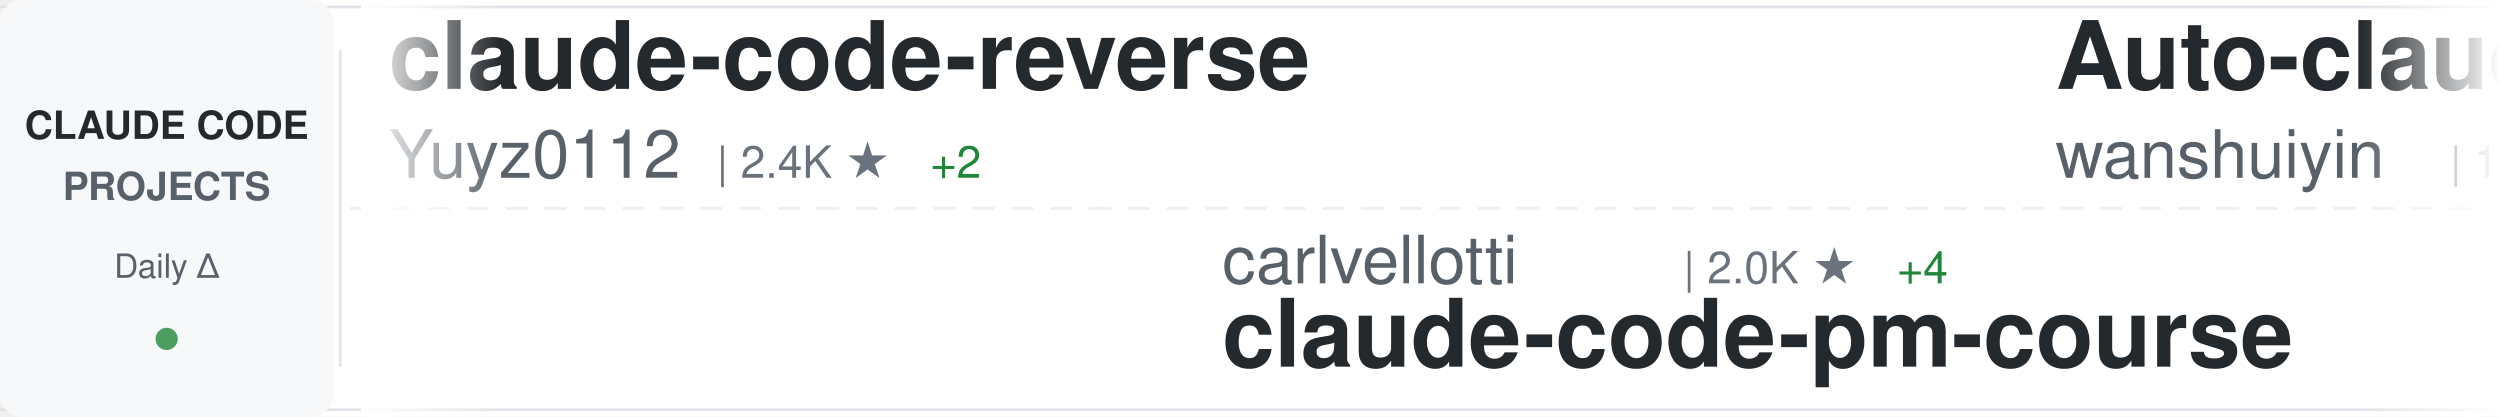
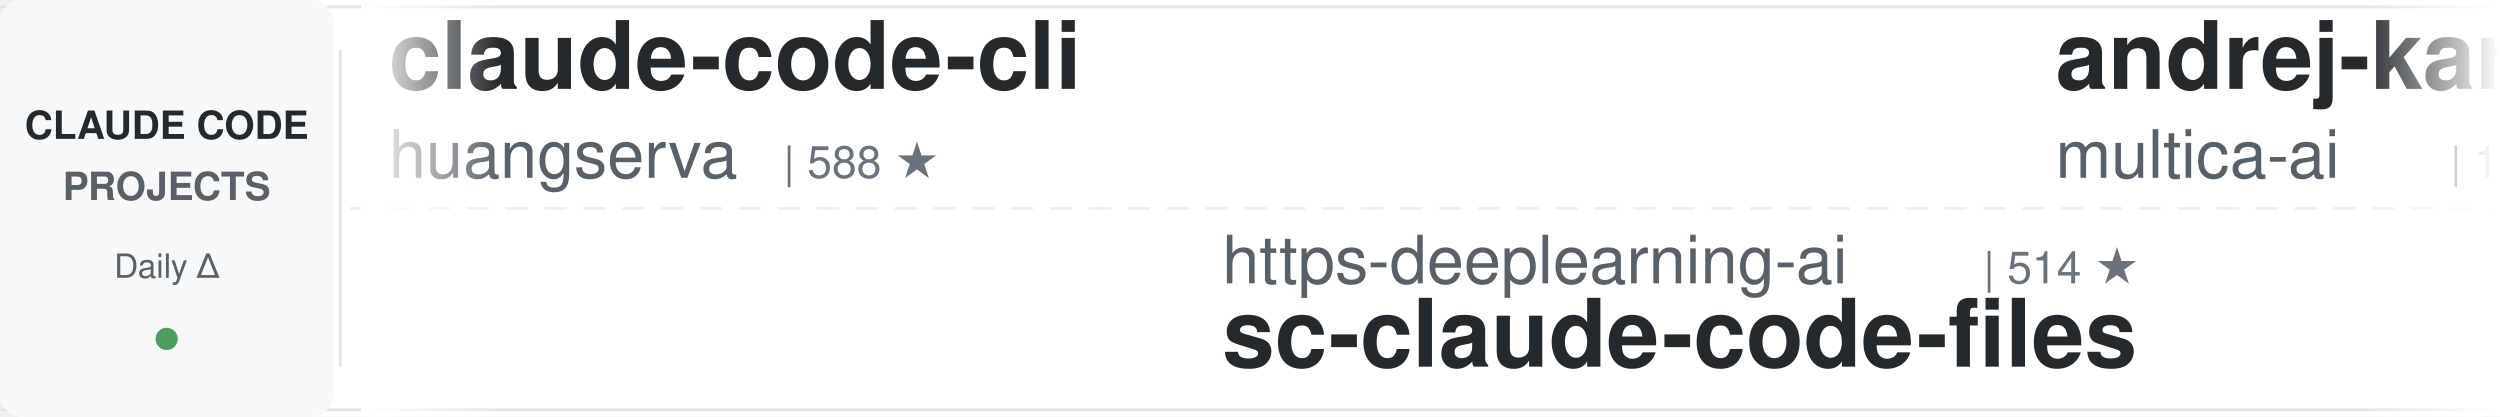
<svg xmlns="http://www.w3.org/2000/svg" width="900" height="150">
  <defs>
    <linearGradient id="awesomeLeftFade" x1="0%" y1="0%" x2="100%" y2="0%">
      <stop offset="0%" style="stop-color:#ffffff;stop-opacity:1" />
      <stop offset="100%" style="stop-color:#ffffff;stop-opacity:0" />
    </linearGradient>
    <linearGradient id="awesomeRightFade" x1="0%" y1="0%" x2="100%" y2="0%">
      <stop offset="0%" style="stop-color:#ffffff;stop-opacity:0" />
      <stop offset="100%" style="stop-color:#ffffff;stop-opacity:1" />
    </linearGradient>
  </defs>
  <rect width="900" height="150" fill="#ffffff" rx="8" />
  <rect x="0" y="2" width="900" height="1" fill="#e1e4e8" />
  <rect x="0" y="147" width="900" height="1" fill="#e1e4e8" />
  <line x1="0" y1="75" x2="900" y2="75" stroke="#e1e4e8" stroke-width="1" stroke-dasharray="8 6" opacity="0.6" />
  <rect x="0" y="0" width="120" height="150" fill="#f6f8fa" rx="8" />
  <text x="60" y="50" font-family="-apple-system, BlinkMacSystemFont, 'Segoe UI', Helvetica, Arial, sans-serif" font-size="14" font-weight="600" fill="#24292e" text-anchor="middle">CLAUDE CODE</text>
  <text x="60" y="72" font-family="-apple-system, BlinkMacSystemFont, 'Segoe UI', Helvetica, Arial, sans-serif" font-size="14" font-weight="600" fill="#586069" text-anchor="middle">PROJECTS</text>
  <text x="60" y="100" font-family="-apple-system, BlinkMacSystemFont, 'Segoe UI', Helvetica, Arial, sans-serif" font-size="12" font-weight="500" fill="#586069" text-anchor="middle">Daily Δ</text>
  <circle cx="60" cy="122" r="4" fill="#22863a" opacity="0.8" />
  <rect x="122" y="18" width="1" height="114" fill="#e1e4e8" />
  <clipPath id="awesomeTickerClip">
    <rect x="130" y="0" width="770" height="150" />
  </clipPath>
  <g clip-path="url(#awesomeTickerClip)">
    <g id="awesomeTickerItems">
      <animateTransform attributeName="transform" attributeType="XML" type="translate" from="0 0" to="-3000 0" dur="54s" repeatCount="indefinite" />
      <g transform="translate(0, 0)">
-         <text x="140" y="32" font-family="-apple-system, BlinkMacSystemFont, 'Segoe UI', Helvetica, Arial, sans-serif" font-size="34" font-weight="600" fill="#24292e">claude-code-reverse</text>
-         <text x="140" y="64" font-family="-apple-system, BlinkMacSystemFont, 'Segoe UI', Helvetica, Arial, sans-serif" font-size="24" font-weight="400" fill="#586069">Yuyz0112</text>
-         <text x="258" y="64" font-family="-apple-system, BlinkMacSystemFont, 'Segoe UI', Helvetica, Arial, sans-serif" font-size="16" font-weight="500" fill="#6a737d">| 2.4K ★</text>
-         <text x="335" y="64" font-family="-apple-system, BlinkMacSystemFont, 'Segoe UI', Helvetica, Arial, sans-serif" font-size="16" font-weight="500" fill="#22863a"> +2</text>
+         <text x="140" y="32" font-family="-apple-system, BlinkMacSystemFont, 'Segoe UI', Helvetica, Arial, sans-serif" font-size="34" font-weight="600" fill="#24292e">claude-code-cli</text>
+         <text x="140" y="64" font-family="-apple-system, BlinkMacSystemFont, 'Segoe UI', Helvetica, Arial, sans-serif" font-size="24" font-weight="400" fill="#586069">huangserva</text>
+         <text x="282" y="64" font-family="-apple-system, BlinkMacSystemFont, 'Segoe UI', Helvetica, Arial, sans-serif" font-size="16" font-weight="500" fill="#6a737d">| 588 ★</text>
      </g>
      <g transform="translate(300, 0)">
-         <text x="140" y="102" font-family="-apple-system, BlinkMacSystemFont, 'Segoe UI', Helvetica, Arial, sans-serif" font-size="24" font-weight="400" fill="#586069">carlvellotti</text>
-         <text x="306" y="102" font-family="-apple-system, BlinkMacSystemFont, 'Segoe UI', Helvetica, Arial, sans-serif" font-size="16" font-weight="500" fill="#6a737d">| 2.0K ★</text>
-         <text x="383" y="102" font-family="-apple-system, BlinkMacSystemFont, 'Segoe UI', Helvetica, Arial, sans-serif" font-size="16" font-weight="500" fill="#22863a"> +4</text>
-         <text x="140" y="132" font-family="-apple-system, BlinkMacSystemFont, 'Segoe UI', Helvetica, Arial, sans-serif" font-size="34" font-weight="600" fill="#24292e">claude-code-pm-course</text>
+         <text x="140" y="102" font-family="-apple-system, BlinkMacSystemFont, 'Segoe UI', Helvetica, Arial, sans-serif" font-size="24" font-weight="400" fill="#586069">https-deeplearning-ai</text>
+         <text x="414" y="102" font-family="-apple-system, BlinkMacSystemFont, 'Segoe UI', Helvetica, Arial, sans-serif" font-size="16" font-weight="500" fill="#6a737d">| 514 ★</text>
+         <text x="140" y="132" font-family="-apple-system, BlinkMacSystemFont, 'Segoe UI', Helvetica, Arial, sans-serif" font-size="34" font-weight="600" fill="#24292e">sc-claude-code-files</text>
      </g>
      <g transform="translate(600, 0)">
-         <text x="140" y="32" font-family="-apple-system, BlinkMacSystemFont, 'Segoe UI', Helvetica, Arial, sans-serif" font-size="34" font-weight="600" fill="#24292e">Auto-claude-code-researc...</text>
-         <text x="140" y="64" font-family="-apple-system, BlinkMacSystemFont, 'Segoe UI', Helvetica, Arial, sans-serif" font-size="24" font-weight="400" fill="#586069">wanshuiyin</text>
-         <text x="282" y="64" font-family="-apple-system, BlinkMacSystemFont, 'Segoe UI', Helvetica, Arial, sans-serif" font-size="16" font-weight="500" fill="#6a737d">| 10.3K ★</text>
-         <text x="368" y="64" font-family="-apple-system, BlinkMacSystemFont, 'Segoe UI', Helvetica, Arial, sans-serif" font-size="16" font-weight="500" fill="#22863a"> +122</text>
+         <text x="140" y="32" font-family="-apple-system, BlinkMacSystemFont, 'Segoe UI', Helvetica, Arial, sans-serif" font-size="34" font-weight="600" fill="#24292e">andrej-karpathy-skills</text>
+         <text x="140" y="64" font-family="-apple-system, BlinkMacSystemFont, 'Segoe UI', Helvetica, Arial, sans-serif" font-size="24" font-weight="400" fill="#586069">multica-ai</text>
+         <text x="282" y="64" font-family="-apple-system, BlinkMacSystemFont, 'Segoe UI', Helvetica, Arial, sans-serif" font-size="16" font-weight="500" fill="#6a737d">| 143.0K ★</text>
+         <text x="377" y="64" font-family="-apple-system, BlinkMacSystemFont, 'Segoe UI', Helvetica, Arial, sans-serif" font-size="16" font-weight="500" fill="#22863a"> +2.4K</text>
      </g>
      <g transform="translate(900, 0)">
-         <text x="140" y="102" font-family="-apple-system, BlinkMacSystemFont, 'Segoe UI', Helvetica, Arial, sans-serif" font-size="24" font-weight="400" fill="#586069">wshobson</text>
-         <text x="258" y="102" font-family="-apple-system, BlinkMacSystemFont, 'Segoe UI', Helvetica, Arial, sans-serif" font-size="16" font-weight="500" fill="#6a737d">| 35.8K ★</text>
-         <text x="344" y="102" font-family="-apple-system, BlinkMacSystemFont, 'Segoe UI', Helvetica, Arial, sans-serif" font-size="16" font-weight="500" fill="#22863a"> +56</text>
-         <text x="140" y="132" font-family="-apple-system, BlinkMacSystemFont, 'Segoe UI', Helvetica, Arial, sans-serif" font-size="34" font-weight="600" fill="#24292e">agents</text>
+         <text x="140" y="102" font-family="-apple-system, BlinkMacSystemFont, 'Segoe UI', Helvetica, Arial, sans-serif" font-size="24" font-weight="400" fill="#586069">oboard</text>
+         <text x="234" y="102" font-family="-apple-system, BlinkMacSystemFont, 'Segoe UI', Helvetica, Arial, sans-serif" font-size="16" font-weight="500" fill="#6a737d">| 3.1K ★</text>
+         <text x="311" y="102" font-family="-apple-system, BlinkMacSystemFont, 'Segoe UI', Helvetica, Arial, sans-serif" font-size="16" font-weight="500" fill="#22863a"> +1</text>
+         <text x="140" y="132" font-family="-apple-system, BlinkMacSystemFont, 'Segoe UI', Helvetica, Arial, sans-serif" font-size="34" font-weight="600" fill="#24292e">claude-code-rev</text>
      </g>
      <g transform="translate(1200, 0)">
-         <text x="140" y="32" font-family="-apple-system, BlinkMacSystemFont, 'Segoe UI', Helvetica, Arial, sans-serif" font-size="34" font-weight="600" fill="#24292e">awesome-claude-code-suba...</text>
-         <text x="140" y="64" font-family="-apple-system, BlinkMacSystemFont, 'Segoe UI', Helvetica, Arial, sans-serif" font-size="24" font-weight="400" fill="#586069">VoltAgent</text>
-         <text x="270" y="64" font-family="-apple-system, BlinkMacSystemFont, 'Segoe UI', Helvetica, Arial, sans-serif" font-size="16" font-weight="500" fill="#6a737d">| 20.3K ★</text>
-         <text x="356" y="64" font-family="-apple-system, BlinkMacSystemFont, 'Segoe UI', Helvetica, Arial, sans-serif" font-size="16" font-weight="500" fill="#22863a"> +67</text>
+         <text x="140" y="32" font-family="-apple-system, BlinkMacSystemFont, 'Segoe UI', Helvetica, Arial, sans-serif" font-size="34" font-weight="600" fill="#24292e">claude-code-hub</text>
+         <text x="140" y="64" font-family="-apple-system, BlinkMacSystemFont, 'Segoe UI', Helvetica, Arial, sans-serif" font-size="24" font-weight="400" fill="#586069">ding113</text>
+         <text x="246" y="64" font-family="-apple-system, BlinkMacSystemFont, 'Segoe UI', Helvetica, Arial, sans-serif" font-size="16" font-weight="500" fill="#6a737d">| 2.9K ★</text>
+         <text x="323" y="64" font-family="-apple-system, BlinkMacSystemFont, 'Segoe UI', Helvetica, Arial, sans-serif" font-size="16" font-weight="500" fill="#22863a"> +6</text>
      </g>
      <g transform="translate(1500, 0)">
-         <text x="140" y="102" font-family="-apple-system, BlinkMacSystemFont, 'Segoe UI', Helvetica, Arial, sans-serif" font-size="24" font-weight="400" fill="#586069">AICoderTudou</text>
-         <text x="306" y="102" font-family="-apple-system, BlinkMacSystemFont, 'Segoe UI', Helvetica, Arial, sans-serif" font-size="16" font-weight="500" fill="#6a737d">| 502 ★</text>
-         <text x="140" y="132" font-family="-apple-system, BlinkMacSystemFont, 'Segoe UI', Helvetica, Arial, sans-serif" font-size="34" font-weight="600" fill="#24292e">claude-code-tudou</text>
+         <text x="140" y="102" font-family="-apple-system, BlinkMacSystemFont, 'Segoe UI', Helvetica, Arial, sans-serif" font-size="24" font-weight="400" fill="#586069">lst97</text>
+         <text x="222" y="102" font-family="-apple-system, BlinkMacSystemFont, 'Segoe UI', Helvetica, Arial, sans-serif" font-size="16" font-weight="500" fill="#6a737d">| 1.6K ★</text>
+         <text x="299" y="102" font-family="-apple-system, BlinkMacSystemFont, 'Segoe UI', Helvetica, Arial, sans-serif" font-size="16" font-weight="500" fill="#22863a"> +1</text>
+         <text x="140" y="132" font-family="-apple-system, BlinkMacSystemFont, 'Segoe UI', Helvetica, Arial, sans-serif" font-size="34" font-weight="600" fill="#24292e">claude-code-sub-agents</text>
      </g>
      <g transform="translate(1800, 0)">
-         <text x="140" y="32" font-family="-apple-system, BlinkMacSystemFont, 'Segoe UI', Helvetica, Arial, sans-serif" font-size="34" font-weight="600" fill="#24292e">claude-code-hooks-master...</text>
-         <text x="140" y="64" font-family="-apple-system, BlinkMacSystemFont, 'Segoe UI', Helvetica, Arial, sans-serif" font-size="24" font-weight="400" fill="#586069">disler</text>
-         <text x="234" y="64" font-family="-apple-system, BlinkMacSystemFont, 'Segoe UI', Helvetica, Arial, sans-serif" font-size="16" font-weight="500" fill="#6a737d">| 3.7K ★</text>
-         <text x="311" y="64" font-family="-apple-system, BlinkMacSystemFont, 'Segoe UI', Helvetica, Arial, sans-serif" font-size="16" font-weight="500" fill="#22863a"> +2</text>
+         <text x="140" y="32" font-family="-apple-system, BlinkMacSystemFont, 'Segoe UI', Helvetica, Arial, sans-serif" font-size="34" font-weight="600" fill="#24292e">learn-claude-code</text>
+         <text x="140" y="64" font-family="-apple-system, BlinkMacSystemFont, 'Segoe UI', Helvetica, Arial, sans-serif" font-size="24" font-weight="400" fill="#586069">shareAI-lab</text>
+         <text x="294" y="64" font-family="-apple-system, BlinkMacSystemFont, 'Segoe UI', Helvetica, Arial, sans-serif" font-size="16" font-weight="500" fill="#6a737d">| 61.8K ★</text>
+         <text x="380" y="64" font-family="-apple-system, BlinkMacSystemFont, 'Segoe UI', Helvetica, Arial, sans-serif" font-size="16" font-weight="500" fill="#22863a"> +253</text>
      </g>
      <g transform="translate(2100, 0)">
-         <text x="140" y="102" font-family="-apple-system, BlinkMacSystemFont, 'Segoe UI', Helvetica, Arial, sans-serif" font-size="24" font-weight="400" fill="#586069">kodu-ai</text>
-         <text x="246" y="102" font-family="-apple-system, BlinkMacSystemFont, 'Segoe UI', Helvetica, Arial, sans-serif" font-size="16" font-weight="500" fill="#6a737d">| 5.3K ★</text>
-         <text x="323" y="102" font-family="-apple-system, BlinkMacSystemFont, 'Segoe UI', Helvetica, Arial, sans-serif" font-size="16" font-weight="500" fill="#22863a"> +1</text>
-         <text x="140" y="132" font-family="-apple-system, BlinkMacSystemFont, 'Segoe UI', Helvetica, Arial, sans-serif" font-size="34" font-weight="600" fill="#24292e">claude-coder</text>
+         <text x="140" y="102" font-family="-apple-system, BlinkMacSystemFont, 'Segoe UI', Helvetica, Arial, sans-serif" font-size="24" font-weight="400" fill="#586069">RichardAtCT</text>
+         <text x="294" y="102" font-family="-apple-system, BlinkMacSystemFont, 'Segoe UI', Helvetica, Arial, sans-serif" font-size="16" font-weight="500" fill="#6a737d">| 2.6K ★</text>
+         <text x="371" y="102" font-family="-apple-system, BlinkMacSystemFont, 'Segoe UI', Helvetica, Arial, sans-serif" font-size="16" font-weight="500" fill="#22863a"> +4</text>
+         <text x="140" y="132" font-family="-apple-system, BlinkMacSystemFont, 'Segoe UI', Helvetica, Arial, sans-serif" font-size="34" font-weight="600" fill="#24292e">claude-code-telegram</text>
      </g>
      <g transform="translate(2400, 0)">
-         <text x="140" y="32" font-family="-apple-system, BlinkMacSystemFont, 'Segoe UI', Helvetica, Arial, sans-serif" font-size="34" font-weight="600" fill="#24292e">claude-code-sourcemap</text>
-         <text x="140" y="64" font-family="-apple-system, BlinkMacSystemFont, 'Segoe UI', Helvetica, Arial, sans-serif" font-size="24" font-weight="400" fill="#586069">Hyper66666</text>
-         <text x="282" y="64" font-family="-apple-system, BlinkMacSystemFont, 'Segoe UI', Helvetica, Arial, sans-serif" font-size="16" font-weight="500" fill="#6a737d">| 214 ★</text>
+         <text x="140" y="32" font-family="-apple-system, BlinkMacSystemFont, 'Segoe UI', Helvetica, Arial, sans-serif" font-size="34" font-weight="600" fill="#24292e">claude-plugins-official</text>
+         <text x="140" y="64" font-family="-apple-system, BlinkMacSystemFont, 'Segoe UI', Helvetica, Arial, sans-serif" font-size="24" font-weight="400" fill="#586069">anthropics</text>
+         <text x="282" y="64" font-family="-apple-system, BlinkMacSystemFont, 'Segoe UI', Helvetica, Arial, sans-serif" font-size="16" font-weight="500" fill="#6a737d">| 22.3K ★</text>
+         <text x="368" y="64" font-family="-apple-system, BlinkMacSystemFont, 'Segoe UI', Helvetica, Arial, sans-serif" font-size="16" font-weight="500" fill="#22863a"> +1.5K</text>
      </g>
      <g transform="translate(2700, 0)">
-         <text x="140" y="102" font-family="-apple-system, BlinkMacSystemFont, 'Segoe UI', Helvetica, Arial, sans-serif" font-size="24" font-weight="400" fill="#586069">Donchitos</text>
-         <text x="270" y="102" font-family="-apple-system, BlinkMacSystemFont, 'Segoe UI', Helvetica, Arial, sans-serif" font-size="16" font-weight="500" fill="#6a737d">| 19.5K ★</text>
-         <text x="356" y="102" font-family="-apple-system, BlinkMacSystemFont, 'Segoe UI', Helvetica, Arial, sans-serif" font-size="16" font-weight="500" fill="#22863a"> +107</text>
-         <text x="140" y="132" font-family="-apple-system, BlinkMacSystemFont, 'Segoe UI', Helvetica, Arial, sans-serif" font-size="34" font-weight="600" fill="#24292e">Claude-Code-Game-Studios</text>
+         <text x="140" y="102" font-family="-apple-system, BlinkMacSystemFont, 'Segoe UI', Helvetica, Arial, sans-serif" font-size="24" font-weight="400" fill="#586069">guanshan</text>
+         <text x="258" y="102" font-family="-apple-system, BlinkMacSystemFont, 'Segoe UI', Helvetica, Arial, sans-serif" font-size="16" font-weight="500" fill="#6a737d">| 59 ★</text>
+         <text x="140" y="132" font-family="-apple-system, BlinkMacSystemFont, 'Segoe UI', Helvetica, Arial, sans-serif" font-size="34" font-weight="600" fill="#24292e">ClaudeCode</text>
      </g>
      <g transform="translate(3000, 0)">
-         <text x="140" y="32" font-family="-apple-system, BlinkMacSystemFont, 'Segoe UI', Helvetica, Arial, sans-serif" font-size="34" font-weight="600" fill="#24292e">claude-code-reverse</text>
-         <text x="140" y="64" font-family="-apple-system, BlinkMacSystemFont, 'Segoe UI', Helvetica, Arial, sans-serif" font-size="24" font-weight="400" fill="#586069">Yuyz0112</text>
-         <text x="258" y="64" font-family="-apple-system, BlinkMacSystemFont, 'Segoe UI', Helvetica, Arial, sans-serif" font-size="16" font-weight="500" fill="#6a737d">| 2.4K ★</text>
-         <text x="335" y="64" font-family="-apple-system, BlinkMacSystemFont, 'Segoe UI', Helvetica, Arial, sans-serif" font-size="16" font-weight="500" fill="#22863a"> +2</text>
+         <text x="140" y="32" font-family="-apple-system, BlinkMacSystemFont, 'Segoe UI', Helvetica, Arial, sans-serif" font-size="34" font-weight="600" fill="#24292e">claude-code-cli</text>
+         <text x="140" y="64" font-family="-apple-system, BlinkMacSystemFont, 'Segoe UI', Helvetica, Arial, sans-serif" font-size="24" font-weight="400" fill="#586069">huangserva</text>
+         <text x="282" y="64" font-family="-apple-system, BlinkMacSystemFont, 'Segoe UI', Helvetica, Arial, sans-serif" font-size="16" font-weight="500" fill="#6a737d">| 588 ★</text>
      </g>
      <g transform="translate(3300, 0)">
-         <text x="140" y="102" font-family="-apple-system, BlinkMacSystemFont, 'Segoe UI', Helvetica, Arial, sans-serif" font-size="24" font-weight="400" fill="#586069">carlvellotti</text>
-         <text x="306" y="102" font-family="-apple-system, BlinkMacSystemFont, 'Segoe UI', Helvetica, Arial, sans-serif" font-size="16" font-weight="500" fill="#6a737d">| 2.0K ★</text>
-         <text x="383" y="102" font-family="-apple-system, BlinkMacSystemFont, 'Segoe UI', Helvetica, Arial, sans-serif" font-size="16" font-weight="500" fill="#22863a"> +4</text>
-         <text x="140" y="132" font-family="-apple-system, BlinkMacSystemFont, 'Segoe UI', Helvetica, Arial, sans-serif" font-size="34" font-weight="600" fill="#24292e">claude-code-pm-course</text>
+         <text x="140" y="102" font-family="-apple-system, BlinkMacSystemFont, 'Segoe UI', Helvetica, Arial, sans-serif" font-size="24" font-weight="400" fill="#586069">https-deeplearning-ai</text>
+         <text x="414" y="102" font-family="-apple-system, BlinkMacSystemFont, 'Segoe UI', Helvetica, Arial, sans-serif" font-size="16" font-weight="500" fill="#6a737d">| 514 ★</text>
+         <text x="140" y="132" font-family="-apple-system, BlinkMacSystemFont, 'Segoe UI', Helvetica, Arial, sans-serif" font-size="34" font-weight="600" fill="#24292e">sc-claude-code-files</text>
      </g>
      <g transform="translate(3600, 0)">
-         <text x="140" y="32" font-family="-apple-system, BlinkMacSystemFont, 'Segoe UI', Helvetica, Arial, sans-serif" font-size="34" font-weight="600" fill="#24292e">Auto-claude-code-researc...</text>
-         <text x="140" y="64" font-family="-apple-system, BlinkMacSystemFont, 'Segoe UI', Helvetica, Arial, sans-serif" font-size="24" font-weight="400" fill="#586069">wanshuiyin</text>
-         <text x="282" y="64" font-family="-apple-system, BlinkMacSystemFont, 'Segoe UI', Helvetica, Arial, sans-serif" font-size="16" font-weight="500" fill="#6a737d">| 10.3K ★</text>
-         <text x="368" y="64" font-family="-apple-system, BlinkMacSystemFont, 'Segoe UI', Helvetica, Arial, sans-serif" font-size="16" font-weight="500" fill="#22863a"> +122</text>
+         <text x="140" y="32" font-family="-apple-system, BlinkMacSystemFont, 'Segoe UI', Helvetica, Arial, sans-serif" font-size="34" font-weight="600" fill="#24292e">andrej-karpathy-skills</text>
+         <text x="140" y="64" font-family="-apple-system, BlinkMacSystemFont, 'Segoe UI', Helvetica, Arial, sans-serif" font-size="24" font-weight="400" fill="#586069">multica-ai</text>
+         <text x="282" y="64" font-family="-apple-system, BlinkMacSystemFont, 'Segoe UI', Helvetica, Arial, sans-serif" font-size="16" font-weight="500" fill="#6a737d">| 143.0K ★</text>
+         <text x="377" y="64" font-family="-apple-system, BlinkMacSystemFont, 'Segoe UI', Helvetica, Arial, sans-serif" font-size="16" font-weight="500" fill="#22863a"> +2.4K</text>
      </g>
      <g transform="translate(3900, 0)">
-         <text x="140" y="102" font-family="-apple-system, BlinkMacSystemFont, 'Segoe UI', Helvetica, Arial, sans-serif" font-size="24" font-weight="400" fill="#586069">wshobson</text>
-         <text x="258" y="102" font-family="-apple-system, BlinkMacSystemFont, 'Segoe UI', Helvetica, Arial, sans-serif" font-size="16" font-weight="500" fill="#6a737d">| 35.8K ★</text>
-         <text x="344" y="102" font-family="-apple-system, BlinkMacSystemFont, 'Segoe UI', Helvetica, Arial, sans-serif" font-size="16" font-weight="500" fill="#22863a"> +56</text>
-         <text x="140" y="132" font-family="-apple-system, BlinkMacSystemFont, 'Segoe UI', Helvetica, Arial, sans-serif" font-size="34" font-weight="600" fill="#24292e">agents</text>
+         <text x="140" y="102" font-family="-apple-system, BlinkMacSystemFont, 'Segoe UI', Helvetica, Arial, sans-serif" font-size="24" font-weight="400" fill="#586069">oboard</text>
+         <text x="234" y="102" font-family="-apple-system, BlinkMacSystemFont, 'Segoe UI', Helvetica, Arial, sans-serif" font-size="16" font-weight="500" fill="#6a737d">| 3.1K ★</text>
+         <text x="311" y="102" font-family="-apple-system, BlinkMacSystemFont, 'Segoe UI', Helvetica, Arial, sans-serif" font-size="16" font-weight="500" fill="#22863a"> +1</text>
+         <text x="140" y="132" font-family="-apple-system, BlinkMacSystemFont, 'Segoe UI', Helvetica, Arial, sans-serif" font-size="34" font-weight="600" fill="#24292e">claude-code-rev</text>
      </g>
    </g>
  </g>
  <rect x="130" y="0" width="50" height="150" fill="url(#awesomeLeftFade)" />
  <rect x="850" y="0" width="50" height="150" fill="url(#awesomeRightFade)" />
</svg>
